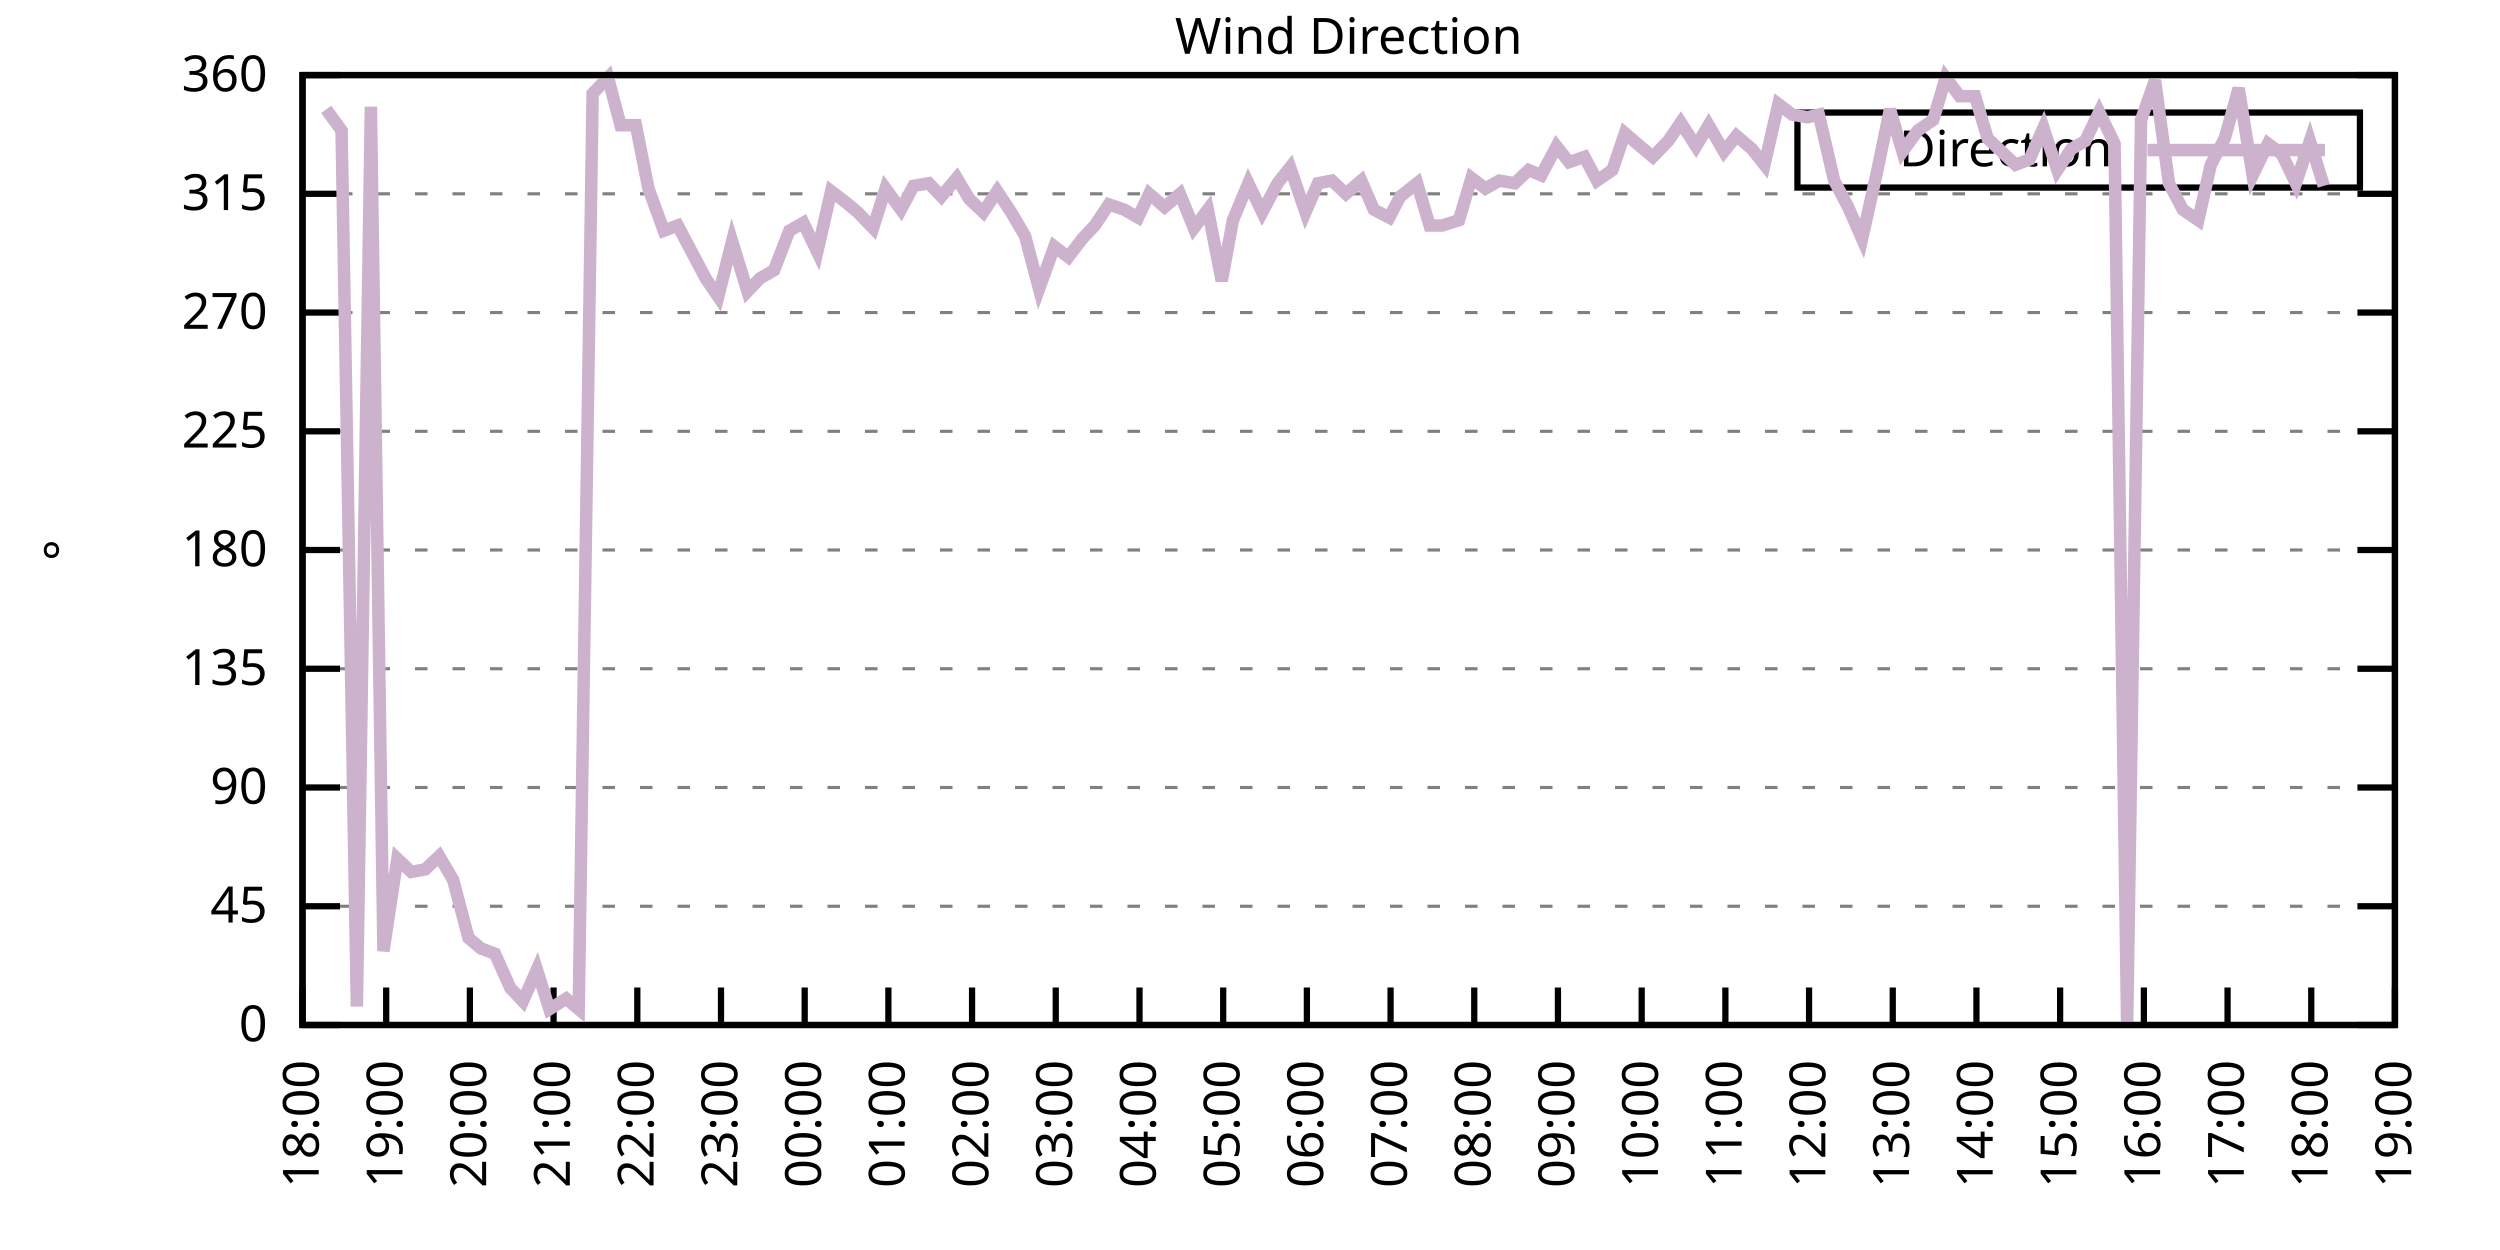
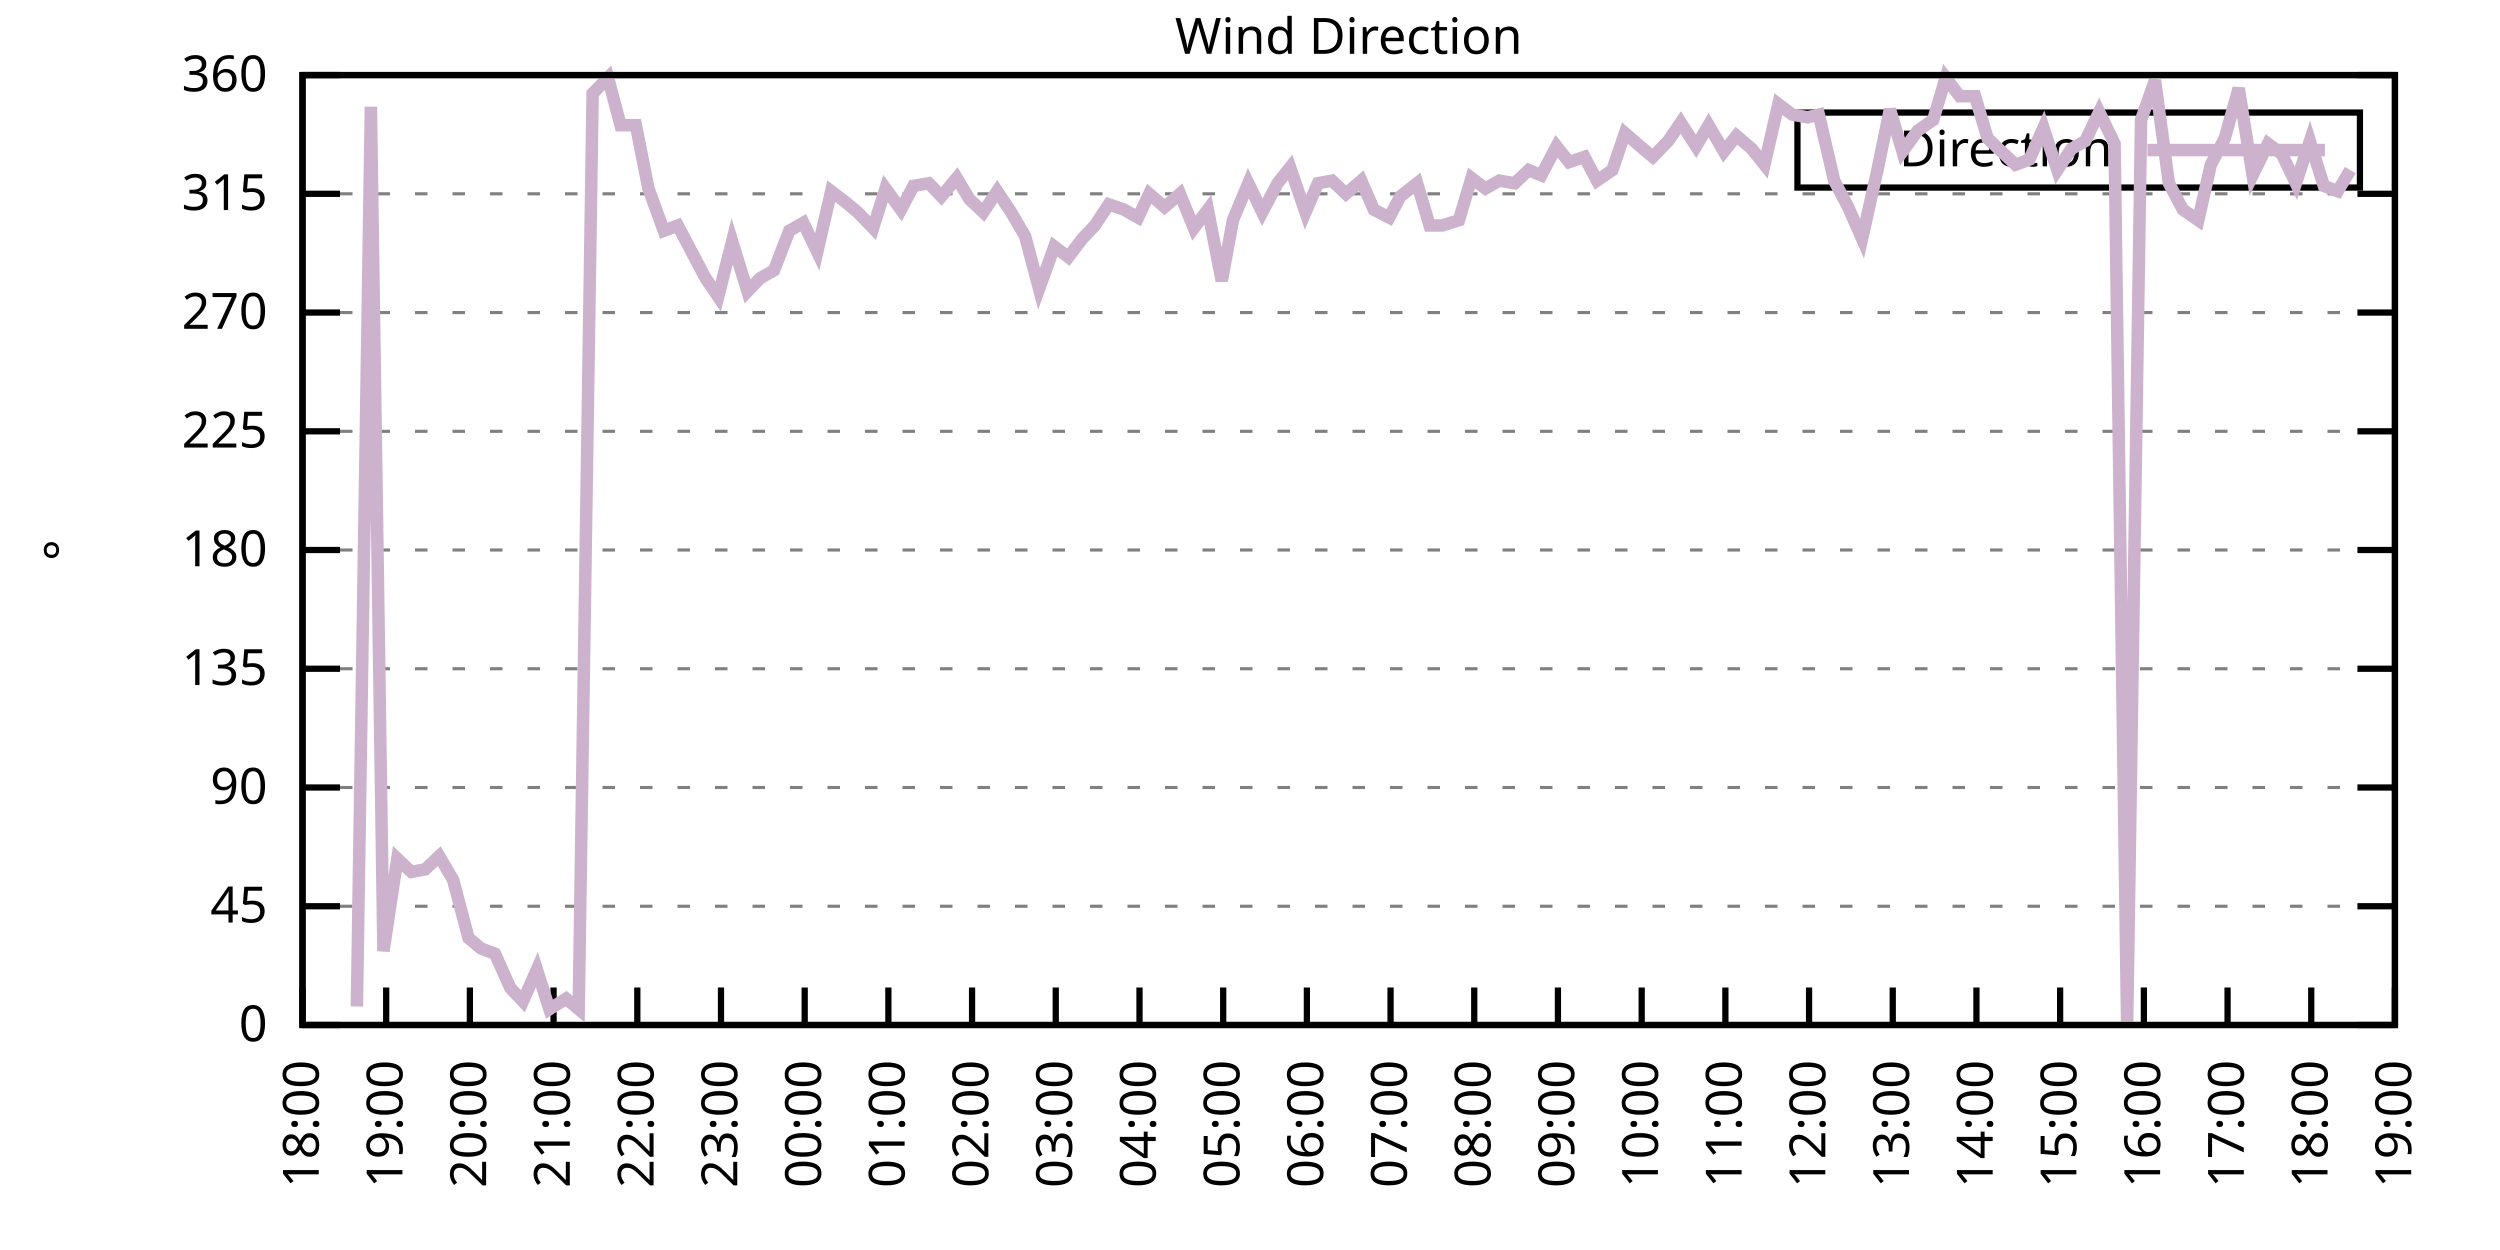
<svg xmlns="http://www.w3.org/2000/svg" xmlns:xlink="http://www.w3.org/1999/xlink" width="400" height="200" viewBox="0 0 400 200">
  <g id="gnuplot_canvas">
    <rect x="0" y="0" width="400" height="200" fill="none" />
    <defs>
      <circle id="gpDot" r="0.5" stroke-width="0.5" stroke="currentColor" />
      <path id="gpPt0" stroke-width="0.333" stroke="currentColor" d="M-1,0 h2 M0,-1 v2" />
      <path id="gpPt1" stroke-width="0.333" stroke="currentColor" d="M-1,-1 L1,1 M1,-1 L-1,1" />
      <path id="gpPt2" stroke-width="0.333" stroke="currentColor" d="M-1,0 L1,0 M0,-1 L0,1 M-1,-1 L1,1 M-1,1 L1,-1" />
      <rect id="gpPt3" stroke-width="0.333" stroke="currentColor" x="-1" y="-1" width="2" height="2" />
      <rect id="gpPt4" stroke-width="0.333" stroke="currentColor" fill="currentColor" x="-1" y="-1" width="2" height="2" />
      <circle id="gpPt5" stroke-width="0.333" stroke="currentColor" cx="0" cy="0" r="1" />
      <use xlink:href="#gpPt5" id="gpPt6" fill="currentColor" stroke="none" />
      <path id="gpPt7" stroke-width="0.333" stroke="currentColor" d="M0,-1.33 L-1.33,0.67 L1.33,0.67 z" />
      <use xlink:href="#gpPt7" id="gpPt8" fill="currentColor" stroke="none" />
      <use xlink:href="#gpPt7" id="gpPt9" stroke="currentColor" transform="rotate(180)" />
      <use xlink:href="#gpPt9" id="gpPt10" fill="currentColor" stroke="none" />
      <use xlink:href="#gpPt3" id="gpPt11" stroke="currentColor" transform="rotate(45)" />
      <use xlink:href="#gpPt11" id="gpPt12" fill="currentColor" stroke="none" />
      <path id="gpPt13" stroke-width="0.333" stroke="currentColor" d="M0,1.330 L1.265,0.411 L0.782,-1.067 L-0.782,-1.076 L-1.265,0.411 z" />
      <use xlink:href="#gpPt13" id="gpPt14" fill="currentColor" stroke="none" />
      <filter id="textbox" filterUnits="objectBoundingBox" x="0" y="0" height="1" width="1">
        <feFlood flood-color="white" flood-opacity="1" result="bgnd" />
        <feComposite in="SourceGraphic" in2="bgnd" operator="atop" />
      </filter>
      <filter id="greybox" filterUnits="objectBoundingBox" x="0" y="0" height="1" width="1">
        <feFlood flood-color="lightgrey" flood-opacity="1" result="grey" />
        <feComposite in="SourceGraphic" in2="grey" operator="atop" />
      </filter>
    </defs>
    <g fill="none" color="white" stroke="currentColor" stroke-width="1.00" stroke-linecap="butt" stroke-linejoin="miter">
</g>
    <g fill="none" color="black" stroke="currentColor" stroke-width="1.00" stroke-linecap="butt" stroke-linejoin="miter">
      <g stroke="none" shape-rendering="crispEdges">
        <polygon fill="rgb(255, 255, 255)" points="48.40,164.00 383.18,164.00 383.18,12.02 48.40,12.02 " />
      </g>
    </g>
    <g fill="none" color="black" stroke="currentColor" stroke-width="1.00" stroke-linecap="butt" stroke-linejoin="miter">
</g>
    <g fill="none" color="black" stroke="black" stroke-width="0.50" stroke-linecap="butt" stroke-linejoin="miter">
</g>
    <g fill="none" color="gray" stroke="currentColor" stroke-width="0.50" stroke-linecap="butt" stroke-linejoin="miter">
      <path stroke="gray" stroke-dasharray="2,4" class="gridline" d="M48.40,164.00 L383.19,164.00  " />
    </g>
    <g fill="none" color="gray" stroke="gray" stroke-width="1.00" stroke-linecap="butt" stroke-linejoin="miter">
</g>
    <g fill="none" color="black" stroke="currentColor" stroke-width="1.00" stroke-linecap="butt" stroke-linejoin="miter">
      <path stroke="black" d="M48.40,164.00 L54.40,164.00 M383.19,164.00 L377.19,164.00  " />
      <g transform="translate(42.80,166.60)" stroke="none" fill="black" font-family="Sans" font-size="8.00" text-anchor="end">
        <text>
          <tspan font-family="Sans"> 0</tspan>
        </text>
      </g>
    </g>
    <g fill="none" color="black" stroke="currentColor" stroke-width="1.00" stroke-linecap="butt" stroke-linejoin="miter">
</g>
    <g fill="none" color="black" stroke="black" stroke-width="0.50" stroke-linecap="butt" stroke-linejoin="miter">
</g>
    <g fill="none" color="gray" stroke="currentColor" stroke-width="0.50" stroke-linecap="butt" stroke-linejoin="miter">
      <path stroke="gray" stroke-dasharray="2,4" class="gridline" d="M48.40,145.00 L383.19,145.00  " />
    </g>
    <g fill="none" color="gray" stroke="gray" stroke-width="1.00" stroke-linecap="butt" stroke-linejoin="miter">
</g>
    <g fill="none" color="black" stroke="currentColor" stroke-width="1.00" stroke-linecap="butt" stroke-linejoin="miter">
      <path stroke="black" d="M48.40,145.00 L54.40,145.00 M383.19,145.00 L377.19,145.00  " />
      <g transform="translate(42.80,147.60)" stroke="none" fill="black" font-family="Sans" font-size="8.00" text-anchor="end">
        <text>
          <tspan font-family="Sans"> 45</tspan>
        </text>
      </g>
    </g>
    <g fill="none" color="black" stroke="currentColor" stroke-width="1.00" stroke-linecap="butt" stroke-linejoin="miter">
</g>
    <g fill="none" color="black" stroke="black" stroke-width="0.50" stroke-linecap="butt" stroke-linejoin="miter">
</g>
    <g fill="none" color="gray" stroke="currentColor" stroke-width="0.50" stroke-linecap="butt" stroke-linejoin="miter">
      <path stroke="gray" stroke-dasharray="2,4" class="gridline" d="M48.40,126.00 L383.19,126.00  " />
    </g>
    <g fill="none" color="gray" stroke="gray" stroke-width="1.00" stroke-linecap="butt" stroke-linejoin="miter">
</g>
    <g fill="none" color="black" stroke="currentColor" stroke-width="1.00" stroke-linecap="butt" stroke-linejoin="miter">
      <path stroke="black" d="M48.40,126.00 L54.40,126.00 M383.19,126.00 L377.19,126.00  " />
      <g transform="translate(42.80,128.60)" stroke="none" fill="black" font-family="Sans" font-size="8.00" text-anchor="end">
        <text>
          <tspan font-family="Sans"> 90</tspan>
        </text>
      </g>
    </g>
    <g fill="none" color="black" stroke="currentColor" stroke-width="1.00" stroke-linecap="butt" stroke-linejoin="miter">
</g>
    <g fill="none" color="black" stroke="black" stroke-width="0.50" stroke-linecap="butt" stroke-linejoin="miter">
</g>
    <g fill="none" color="gray" stroke="currentColor" stroke-width="0.50" stroke-linecap="butt" stroke-linejoin="miter">
      <path stroke="gray" stroke-dasharray="2,4" class="gridline" d="M48.40,107.00 L383.19,107.00  " />
    </g>
    <g fill="none" color="gray" stroke="gray" stroke-width="1.00" stroke-linecap="butt" stroke-linejoin="miter">
</g>
    <g fill="none" color="black" stroke="currentColor" stroke-width="1.00" stroke-linecap="butt" stroke-linejoin="miter">
      <path stroke="black" d="M48.40,107.00 L54.40,107.00 M383.19,107.00 L377.19,107.00  " />
      <g transform="translate(42.80,109.60)" stroke="none" fill="black" font-family="Sans" font-size="8.00" text-anchor="end">
        <text>
          <tspan font-family="Sans"> 135</tspan>
        </text>
      </g>
    </g>
    <g fill="none" color="black" stroke="currentColor" stroke-width="1.00" stroke-linecap="butt" stroke-linejoin="miter">
</g>
    <g fill="none" color="black" stroke="black" stroke-width="0.50" stroke-linecap="butt" stroke-linejoin="miter">
</g>
    <g fill="none" color="gray" stroke="currentColor" stroke-width="0.50" stroke-linecap="butt" stroke-linejoin="miter">
      <path stroke="gray" stroke-dasharray="2,4" class="gridline" d="M48.40,88.00 L383.19,88.00  " />
    </g>
    <g fill="none" color="gray" stroke="gray" stroke-width="1.00" stroke-linecap="butt" stroke-linejoin="miter">
</g>
    <g fill="none" color="black" stroke="currentColor" stroke-width="1.00" stroke-linecap="butt" stroke-linejoin="miter">
      <path stroke="black" d="M48.40,88.00 L54.40,88.00 M383.19,88.00 L377.19,88.00  " />
      <g transform="translate(42.80,90.60)" stroke="none" fill="black" font-family="Sans" font-size="8.00" text-anchor="end">
        <text>
          <tspan font-family="Sans"> 180</tspan>
        </text>
      </g>
    </g>
    <g fill="none" color="black" stroke="currentColor" stroke-width="1.00" stroke-linecap="butt" stroke-linejoin="miter">
</g>
    <g fill="none" color="black" stroke="black" stroke-width="0.50" stroke-linecap="butt" stroke-linejoin="miter">
</g>
    <g fill="none" color="gray" stroke="currentColor" stroke-width="0.50" stroke-linecap="butt" stroke-linejoin="miter">
      <path stroke="gray" stroke-dasharray="2,4" class="gridline" d="M48.40,69.01 L383.19,69.01  " />
    </g>
    <g fill="none" color="gray" stroke="gray" stroke-width="1.00" stroke-linecap="butt" stroke-linejoin="miter">
</g>
    <g fill="none" color="black" stroke="currentColor" stroke-width="1.00" stroke-linecap="butt" stroke-linejoin="miter">
      <path stroke="black" d="M48.40,69.01 L54.40,69.01 M383.19,69.01 L377.19,69.01  " />
      <g transform="translate(42.80,71.61)" stroke="none" fill="black" font-family="Sans" font-size="8.00" text-anchor="end">
        <text>
          <tspan font-family="Sans"> 225</tspan>
        </text>
      </g>
    </g>
    <g fill="none" color="black" stroke="currentColor" stroke-width="1.00" stroke-linecap="butt" stroke-linejoin="miter">
</g>
    <g fill="none" color="black" stroke="black" stroke-width="0.50" stroke-linecap="butt" stroke-linejoin="miter">
</g>
    <g fill="none" color="gray" stroke="currentColor" stroke-width="0.50" stroke-linecap="butt" stroke-linejoin="miter">
      <path stroke="gray" stroke-dasharray="2,4" class="gridline" d="M48.40,50.01 L383.19,50.01  " />
    </g>
    <g fill="none" color="gray" stroke="gray" stroke-width="1.00" stroke-linecap="butt" stroke-linejoin="miter">
</g>
    <g fill="none" color="black" stroke="currentColor" stroke-width="1.00" stroke-linecap="butt" stroke-linejoin="miter">
      <path stroke="black" d="M48.40,50.01 L54.40,50.01 M383.19,50.01 L377.19,50.01  " />
      <g transform="translate(42.80,52.61)" stroke="none" fill="black" font-family="Sans" font-size="8.00" text-anchor="end">
        <text>
          <tspan font-family="Sans"> 270</tspan>
        </text>
      </g>
    </g>
    <g fill="none" color="black" stroke="currentColor" stroke-width="1.00" stroke-linecap="butt" stroke-linejoin="miter">
</g>
    <g fill="none" color="black" stroke="black" stroke-width="0.50" stroke-linecap="butt" stroke-linejoin="miter">
</g>
    <g fill="none" color="gray" stroke="currentColor" stroke-width="0.50" stroke-linecap="butt" stroke-linejoin="miter">
      <path stroke="gray" stroke-dasharray="2,4" class="gridline" d="M48.40,31.01 L383.19,31.01  " />
    </g>
    <g fill="none" color="gray" stroke="gray" stroke-width="1.00" stroke-linecap="butt" stroke-linejoin="miter">
</g>
    <g fill="none" color="black" stroke="currentColor" stroke-width="1.00" stroke-linecap="butt" stroke-linejoin="miter">
      <path stroke="black" d="M48.40,31.01 L54.40,31.01 M383.19,31.01 L377.19,31.01  " />
      <g transform="translate(42.80,33.61)" stroke="none" fill="black" font-family="Sans" font-size="8.00" text-anchor="end">
        <text>
          <tspan font-family="Sans"> 315</tspan>
        </text>
      </g>
    </g>
    <g fill="none" color="black" stroke="currentColor" stroke-width="1.00" stroke-linecap="butt" stroke-linejoin="miter">
</g>
    <g fill="none" color="black" stroke="black" stroke-width="0.50" stroke-linecap="butt" stroke-linejoin="miter">
</g>
    <g fill="none" color="gray" stroke="currentColor" stroke-width="0.50" stroke-linecap="butt" stroke-linejoin="miter">
      <path stroke="gray" stroke-dasharray="2,4" class="gridline" d="M48.40,12.01 L383.19,12.01  " />
    </g>
    <g fill="none" color="gray" stroke="gray" stroke-width="1.00" stroke-linecap="butt" stroke-linejoin="miter">
</g>
    <g fill="none" color="black" stroke="currentColor" stroke-width="1.00" stroke-linecap="butt" stroke-linejoin="miter">
      <path stroke="black" d="M48.40,12.01 L54.40,12.01 M383.19,12.01 L377.19,12.01  " />
      <g transform="translate(42.80,14.61)" stroke="none" fill="black" font-family="Sans" font-size="8.00" text-anchor="end">
        <text>
          <tspan font-family="Sans"> 360</tspan>
        </text>
      </g>
    </g>
    <g fill="none" color="black" stroke="currentColor" stroke-width="1.00" stroke-linecap="butt" stroke-linejoin="miter">
      <path stroke="black" d="M48.40,164.00 L48.40,158.00  " />
      <g transform="translate(51.00,169.60) rotate(270.00)" stroke="none" fill="black" font-family="Sans" font-size="8.00" text-anchor="end">
        <text>
          <tspan font-family="Sans">18:00</tspan>
        </text>
      </g>
    </g>
    <g fill="none" color="black" stroke="currentColor" stroke-width="1.00" stroke-linecap="butt" stroke-linejoin="miter">
      <path stroke="black" d="M61.79,164.00 L61.79,158.00  " />
      <g transform="translate(64.39,169.60) rotate(270.00)" stroke="none" fill="black" font-family="Sans" font-size="8.00" text-anchor="end">
        <text>
          <tspan font-family="Sans">19:00</tspan>
        </text>
      </g>
    </g>
    <g fill="none" color="black" stroke="currentColor" stroke-width="1.00" stroke-linecap="butt" stroke-linejoin="miter">
      <path stroke="black" d="M75.18,164.00 L75.18,158.00  " />
      <g transform="translate(77.78,169.60) rotate(270.00)" stroke="none" fill="black" font-family="Sans" font-size="8.00" text-anchor="end">
        <text>
          <tspan font-family="Sans">20:00</tspan>
        </text>
      </g>
    </g>
    <g fill="none" color="black" stroke="currentColor" stroke-width="1.00" stroke-linecap="butt" stroke-linejoin="miter">
      <path stroke="black" d="M88.57,164.00 L88.57,158.00  " />
      <g transform="translate(91.17,169.60) rotate(270.00)" stroke="none" fill="black" font-family="Sans" font-size="8.00" text-anchor="end">
        <text>
          <tspan font-family="Sans">21:00</tspan>
        </text>
      </g>
    </g>
    <g fill="none" color="black" stroke="currentColor" stroke-width="1.00" stroke-linecap="butt" stroke-linejoin="miter">
      <path stroke="black" d="M101.97,164.00 L101.97,158.00  " />
      <g transform="translate(104.57,169.60) rotate(270.00)" stroke="none" fill="black" font-family="Sans" font-size="8.00" text-anchor="end">
        <text>
          <tspan font-family="Sans">22:00</tspan>
        </text>
      </g>
    </g>
    <g fill="none" color="black" stroke="currentColor" stroke-width="1.00" stroke-linecap="butt" stroke-linejoin="miter">
      <path stroke="black" d="M115.36,164.00 L115.36,158.00  " />
      <g transform="translate(117.96,169.60) rotate(270.00)" stroke="none" fill="black" font-family="Sans" font-size="8.00" text-anchor="end">
        <text>
          <tspan font-family="Sans">23:00</tspan>
        </text>
      </g>
    </g>
    <g fill="none" color="black" stroke="currentColor" stroke-width="1.00" stroke-linecap="butt" stroke-linejoin="miter">
      <path stroke="black" d="M128.75,164.00 L128.75,158.00  " />
      <g transform="translate(131.35,169.60) rotate(270.00)" stroke="none" fill="black" font-family="Sans" font-size="8.00" text-anchor="end">
        <text>
          <tspan font-family="Sans">00:00</tspan>
        </text>
      </g>
    </g>
    <g fill="none" color="black" stroke="currentColor" stroke-width="1.00" stroke-linecap="butt" stroke-linejoin="miter">
      <path stroke="black" d="M142.14,164.00 L142.14,158.00  " />
      <g transform="translate(144.74,169.60) rotate(270.00)" stroke="none" fill="black" font-family="Sans" font-size="8.00" text-anchor="end">
        <text>
          <tspan font-family="Sans">01:00</tspan>
        </text>
      </g>
    </g>
    <g fill="none" color="black" stroke="currentColor" stroke-width="1.00" stroke-linecap="butt" stroke-linejoin="miter">
      <path stroke="black" d="M155.53,164.00 L155.53,158.00  " />
      <g transform="translate(158.13,169.60) rotate(270.00)" stroke="none" fill="black" font-family="Sans" font-size="8.00" text-anchor="end">
        <text>
          <tspan font-family="Sans">02:00</tspan>
        </text>
      </g>
    </g>
    <g fill="none" color="black" stroke="currentColor" stroke-width="1.00" stroke-linecap="butt" stroke-linejoin="miter">
      <path stroke="black" d="M168.92,164.00 L168.92,158.00  " />
      <g transform="translate(171.52,169.60) rotate(270.00)" stroke="none" fill="black" font-family="Sans" font-size="8.00" text-anchor="end">
        <text>
          <tspan font-family="Sans">03:00</tspan>
        </text>
      </g>
    </g>
    <g fill="none" color="black" stroke="currentColor" stroke-width="1.00" stroke-linecap="butt" stroke-linejoin="miter">
      <path stroke="black" d="M182.32,164.00 L182.32,158.00  " />
      <g transform="translate(184.92,169.60) rotate(270.00)" stroke="none" fill="black" font-family="Sans" font-size="8.00" text-anchor="end">
        <text>
          <tspan font-family="Sans">04:00</tspan>
        </text>
      </g>
    </g>
    <g fill="none" color="black" stroke="currentColor" stroke-width="1.00" stroke-linecap="butt" stroke-linejoin="miter">
      <path stroke="black" d="M195.71,164.00 L195.71,158.00  " />
      <g transform="translate(198.31,169.60) rotate(270.00)" stroke="none" fill="black" font-family="Sans" font-size="8.00" text-anchor="end">
        <text>
          <tspan font-family="Sans">05:00</tspan>
        </text>
      </g>
    </g>
    <g fill="none" color="black" stroke="currentColor" stroke-width="1.00" stroke-linecap="butt" stroke-linejoin="miter">
      <path stroke="black" d="M209.10,164.00 L209.10,158.00  " />
      <g transform="translate(211.70,169.60) rotate(270.00)" stroke="none" fill="black" font-family="Sans" font-size="8.00" text-anchor="end">
        <text>
          <tspan font-family="Sans">06:00</tspan>
        </text>
      </g>
    </g>
    <g fill="none" color="black" stroke="currentColor" stroke-width="1.00" stroke-linecap="butt" stroke-linejoin="miter">
      <path stroke="black" d="M222.49,164.00 L222.49,158.00  " />
      <g transform="translate(225.09,169.60) rotate(270.00)" stroke="none" fill="black" font-family="Sans" font-size="8.00" text-anchor="end">
        <text>
          <tspan font-family="Sans">07:00</tspan>
        </text>
      </g>
    </g>
    <g fill="none" color="black" stroke="currentColor" stroke-width="1.00" stroke-linecap="butt" stroke-linejoin="miter">
      <path stroke="black" d="M235.88,164.00 L235.88,158.00  " />
      <g transform="translate(238.48,169.60) rotate(270.00)" stroke="none" fill="black" font-family="Sans" font-size="8.00" text-anchor="end">
        <text>
          <tspan font-family="Sans">08:00</tspan>
        </text>
      </g>
    </g>
    <g fill="none" color="black" stroke="currentColor" stroke-width="1.00" stroke-linecap="butt" stroke-linejoin="miter">
      <path stroke="black" d="M249.27,164.00 L249.27,158.00  " />
      <g transform="translate(251.87,169.60) rotate(270.00)" stroke="none" fill="black" font-family="Sans" font-size="8.00" text-anchor="end">
        <text>
          <tspan font-family="Sans">09:00</tspan>
        </text>
      </g>
    </g>
    <g fill="none" color="black" stroke="currentColor" stroke-width="1.00" stroke-linecap="butt" stroke-linejoin="miter">
      <path stroke="black" d="M262.67,164.00 L262.67,158.00  " />
      <g transform="translate(265.27,169.60) rotate(270.00)" stroke="none" fill="black" font-family="Sans" font-size="8.00" text-anchor="end">
        <text>
          <tspan font-family="Sans">10:00</tspan>
        </text>
      </g>
    </g>
    <g fill="none" color="black" stroke="currentColor" stroke-width="1.00" stroke-linecap="butt" stroke-linejoin="miter">
      <path stroke="black" d="M276.06,164.00 L276.06,158.00  " />
      <g transform="translate(278.66,169.60) rotate(270.00)" stroke="none" fill="black" font-family="Sans" font-size="8.00" text-anchor="end">
        <text>
          <tspan font-family="Sans">11:00</tspan>
        </text>
      </g>
    </g>
    <g fill="none" color="black" stroke="currentColor" stroke-width="1.00" stroke-linecap="butt" stroke-linejoin="miter">
      <path stroke="black" d="M289.45,164.00 L289.45,158.00  " />
      <g transform="translate(292.05,169.60) rotate(270.00)" stroke="none" fill="black" font-family="Sans" font-size="8.00" text-anchor="end">
        <text>
          <tspan font-family="Sans">12:00</tspan>
        </text>
      </g>
    </g>
    <g fill="none" color="black" stroke="currentColor" stroke-width="1.00" stroke-linecap="butt" stroke-linejoin="miter">
      <path stroke="black" d="M302.84,164.00 L302.84,158.00  " />
      <g transform="translate(305.44,169.60) rotate(270.00)" stroke="none" fill="black" font-family="Sans" font-size="8.00" text-anchor="end">
        <text>
          <tspan font-family="Sans">13:00</tspan>
        </text>
      </g>
    </g>
    <g fill="none" color="black" stroke="currentColor" stroke-width="1.00" stroke-linecap="butt" stroke-linejoin="miter">
      <path stroke="black" d="M316.23,164.00 L316.23,158.00  " />
      <g transform="translate(318.83,169.60) rotate(270.00)" stroke="none" fill="black" font-family="Sans" font-size="8.00" text-anchor="end">
        <text>
          <tspan font-family="Sans">14:00</tspan>
        </text>
      </g>
    </g>
    <g fill="none" color="black" stroke="currentColor" stroke-width="1.00" stroke-linecap="butt" stroke-linejoin="miter">
      <path stroke="black" d="M329.62,164.00 L329.62,158.00  " />
      <g transform="translate(332.22,169.60) rotate(270.00)" stroke="none" fill="black" font-family="Sans" font-size="8.00" text-anchor="end">
        <text>
          <tspan font-family="Sans">15:00</tspan>
        </text>
      </g>
    </g>
    <g fill="none" color="black" stroke="currentColor" stroke-width="1.00" stroke-linecap="butt" stroke-linejoin="miter">
      <path stroke="black" d="M343.02,164.00 L343.02,158.00  " />
      <g transform="translate(345.62,169.60) rotate(270.00)" stroke="none" fill="black" font-family="Sans" font-size="8.00" text-anchor="end">
        <text>
          <tspan font-family="Sans">16:00</tspan>
        </text>
      </g>
    </g>
    <g fill="none" color="black" stroke="currentColor" stroke-width="1.00" stroke-linecap="butt" stroke-linejoin="miter">
      <path stroke="black" d="M356.41,164.00 L356.41,158.00  " />
      <g transform="translate(359.01,169.60) rotate(270.00)" stroke="none" fill="black" font-family="Sans" font-size="8.00" text-anchor="end">
        <text>
          <tspan font-family="Sans">17:00</tspan>
        </text>
      </g>
    </g>
    <g fill="none" color="black" stroke="currentColor" stroke-width="1.00" stroke-linecap="butt" stroke-linejoin="miter">
      <path stroke="black" d="M369.80,164.00 L369.80,158.00  " />
      <g transform="translate(372.40,169.60) rotate(270.00)" stroke="none" fill="black" font-family="Sans" font-size="8.00" text-anchor="end">
        <text>
          <tspan font-family="Sans">18:00</tspan>
        </text>
      </g>
    </g>
    <g fill="none" color="black" stroke="currentColor" stroke-width="1.00" stroke-linecap="butt" stroke-linejoin="miter">
      <path stroke="black" d="M383.19,164.00 L383.19,158.00  " />
      <g transform="translate(385.79,169.60) rotate(270.00)" stroke="none" fill="black" font-family="Sans" font-size="8.00" text-anchor="end">
        <text>
          <tspan font-family="Sans">19:00</tspan>
        </text>
      </g>
    </g>
    <g fill="none" color="black" stroke="currentColor" stroke-width="1.00" stroke-linecap="butt" stroke-linejoin="miter">
</g>
    <g fill="none" color="black" stroke="currentColor" stroke-width="1.00" stroke-linecap="butt" stroke-linejoin="miter">
      <path stroke="black" d="M48.40,12.01 L48.40,164.00 L383.19,164.00 L383.19,12.01 L48.40,12.01 Z  " />
    </g>
    <g fill="none" color="black" stroke="currentColor" stroke-width="1.00" stroke-linecap="butt" stroke-linejoin="miter">
</g>
    <g fill="none" color="black" stroke="currentColor" stroke-width="1.00" stroke-linecap="butt" stroke-linejoin="miter">
      <path stroke="black" d="M287.59,30.01 L287.59,18.01 L377.59,18.01 L377.59,30.01 L287.59,30.01 Z  " />
    </g>
    <g id="Wind_direction_plot_1">
      <g fill="none" color="white" stroke="black" stroke-width="2.00" stroke-linecap="butt" stroke-linejoin="miter">
</g>
      <g fill="none" color="black" stroke="currentColor" stroke-width="2.00" stroke-linecap="butt" stroke-linejoin="miter">
        <g transform="translate(337.99,26.61)" stroke="none" fill="black" font-family="Sans" font-size="8.00" text-anchor="end">
          <text>
            <tspan font-family="Sans">Direction</tspan>
          </text>
        </g>
      </g>
      <g fill="none" color="black" stroke="currentColor" stroke-width="2.00" stroke-linecap="butt" stroke-linejoin="miter">
-         <path stroke="rgb(204, 178, 204)" d="M343.59,24.01 L371.99,24.01 M52.19,17.50 L54.65,20.88 L57.10,161.04 L59.34,17.08 L61.35,152.18 L63.58,137.40   L65.81,139.51 L68.04,139.09 L70.27,136.98 L72.50,140.78 L74.96,150.07 L76.97,151.76 L79.20,152.60 L81.66,158.09   L83.66,160.20 L85.90,155.13 L87.91,161.47 L90.58,159.78 L92.59,161.47 L94.82,14.97 L97.28,12.43 L99.29,20.03   L101.74,20.03 L103.75,30.16 L106.21,36.92 L108.44,36.08 L110.67,40.30 L112.90,44.52 L114.91,47.47 L117.14,38.61   L119.60,46.63 L121.61,44.52 L123.84,43.25 L126.29,36.92 L128.53,35.65 L130.76,40.30 L132.99,30.59 L135.22,32.28   L137.23,33.96 L139.69,36.50 L141.69,30.16 L144.15,33.54 L146.16,29.74 L148.61,29.32 L150.62,31.43 L153.08,28.48   L155.09,31.85 L157.32,33.96 L159.55,30.59 L161.78,33.96 L164.01,37.76 L166.25,46.21 L168.70,39.45 L170.93,41.14   L173.17,38.19 L175.17,36.08 L177.41,32.70 L179.86,33.54 L182.09,34.81 L183.88,31.01 L186.33,33.12 L188.79,31.01   L191.02,36.50 L193.25,33.54 L195.48,44.94 L197.27,35.23 L199.73,29.32 L201.96,33.96 L204.41,29.32 L206.42,26.79   L208.88,33.96 L210.88,29.32 L213.12,28.90 L215.35,31.01 L217.80,28.90 L219.81,33.54 L222.27,34.81 L224.05,31.43   L226.73,29.32 L228.74,36.08 L230.75,36.08 L233.43,35.23 L235.44,28.48 L237.67,30.16 L239.90,28.90 L242.36,29.32   L244.59,27.21 L246.60,28.05 L249.05,23.41 L251.06,25.94 L253.51,25.10 L255.52,28.90 L257.98,27.21 L259.99,21.30   L262.44,23.41 L264.45,25.10 L266.91,22.56 L268.92,19.61 L271.37,23.41 L273.38,20.03 L275.83,24.25 L277.84,21.72   L280.30,23.83 L282.31,26.36 L284.54,16.65 L286.77,18.34 L289.23,18.77 L291.01,18.34 L293.47,28.90 L295.70,33.12   L297.93,38.19 L300.39,27.21 L302.39,17.50 L304.40,24.25 L306.86,20.88 L309.31,19.19 L311.32,12.43 L313.55,15.39   L316.01,15.39 L318.02,22.14 L320.25,24.25 L322.48,26.36 L324.71,25.52 L326.95,20.45 L329.18,27.21 L331.41,23.83   L333.64,22.56 L335.87,17.92 L338.33,22.99 L340.34,164.00 L342.57,19.19 L344.80,12.85 L347.03,29.32 L349.26,33.54   L351.72,35.23 L353.73,26.36 L355.96,22.14 L358.19,14.12 L360.42,28.05 L362.88,22.99 L365.11,24.68 L367.34,29.32   L369.58,22.56 L371.81,29.74  " />
+         <path stroke="rgb(204, 178, 204)" d="M343.59,24.01 L371.99,24.01 M57.10,161.04 L59.34,17.08 L61.35,152.18 L63.58,137.40 L65.81,139.51 L68.04,139.09   L70.27,136.98 L72.50,140.78 L74.96,150.07 L76.97,151.76 L79.20,152.60 L81.66,158.09 L83.66,160.20 L85.90,155.13   L87.91,161.47 L90.58,159.78 L92.59,161.47 L94.82,14.97 L97.28,12.43 L99.29,20.03 L101.74,20.03 L103.75,30.16   L106.21,36.92 L108.44,36.08 L110.67,40.30 L112.90,44.52 L114.91,47.47 L117.14,38.61 L119.60,46.63 L121.61,44.52   L123.84,43.25 L126.29,36.92 L128.53,35.65 L130.76,40.30 L132.99,30.59 L135.22,32.28 L137.23,33.96 L139.69,36.50   L141.69,30.16 L144.15,33.54 L146.16,29.74 L148.61,29.32 L150.62,31.43 L153.08,28.48 L155.09,31.85 L157.32,33.96   L159.55,30.59 L161.78,33.96 L164.01,37.76 L166.25,46.21 L168.70,39.45 L170.93,41.14 L173.17,38.19 L175.17,36.08   L177.41,32.70 L179.86,33.54 L182.09,34.81 L183.88,31.01 L186.33,33.12 L188.79,31.01 L191.02,36.50 L193.25,33.54   L195.48,44.94 L197.27,35.23 L199.73,29.32 L201.96,33.96 L204.41,29.32 L206.42,26.79 L208.88,33.96 L210.88,29.32   L213.12,28.90 L215.35,31.01 L217.80,28.90 L219.81,33.54 L222.27,34.81 L224.05,31.43 L226.73,29.32 L228.74,36.08   L230.75,36.08 L233.43,35.23 L235.44,28.48 L237.67,30.16 L239.90,28.90 L242.36,29.32 L244.59,27.21 L246.60,28.05   L249.05,23.41 L251.06,25.94 L253.51,25.10 L255.52,28.90 L257.98,27.21 L259.99,21.30 L262.44,23.41 L264.45,25.10   L266.91,22.56 L268.92,19.61 L271.37,23.41 L273.38,20.03 L275.83,24.25 L277.84,21.72 L280.30,23.83 L282.31,26.36   L284.54,16.65 L286.77,18.34 L289.23,18.77 L291.01,18.34 L293.47,28.90 L295.70,33.12 L297.93,38.19 L300.39,27.21   L302.39,17.50 L304.40,24.25 L306.86,20.88 L309.31,19.19 L311.32,12.43 L313.55,15.39 L316.01,15.39 L318.02,22.14   L320.25,24.25 L322.48,26.36 L324.71,25.52 L326.95,20.45 L329.18,27.21 L331.41,23.83 L333.64,22.56 L335.87,17.92   L338.33,22.99 L340.34,164.00 L342.57,19.19 L344.80,12.85 L347.03,29.32 L349.26,33.54 L351.72,35.23 L353.73,26.36   L355.96,22.14 L358.19,14.12 L360.42,28.05 L362.88,22.99 L365.11,24.68 L367.34,29.32 L369.58,22.56 L371.81,29.74   L374.04,30.59 L376.05,27.21  " />
      </g>
    </g>
    <g fill="none" color="black" stroke="currentColor" stroke-width="2.00" stroke-linecap="butt" stroke-linejoin="miter">
</g>
    <g fill="none" color="black" stroke="black" stroke-width="1.00" stroke-linecap="butt" stroke-linejoin="miter">
</g>
    <g fill="none" color="black" stroke="currentColor" stroke-width="1.00" stroke-linecap="butt" stroke-linejoin="miter">
      <path stroke="black" d="M48.40,12.01 L48.40,164.00 L383.19,164.00 L383.19,12.01 L48.40,12.01 Z  " />
      <g transform="translate(12.80,88.01) rotate(270.00)" stroke="none" fill="black" font-family="Sans" font-size="8.00" text-anchor="middle">
        <text>
          <tspan font-family="Sans">°</tspan>
        </text>
      </g>
    </g>
    <g fill="none" color="black" stroke="currentColor" stroke-width="1.00" stroke-linecap="butt" stroke-linejoin="miter">
</g>
    <g fill="none" color="black" stroke="currentColor" stroke-width="1.00" stroke-linecap="butt" stroke-linejoin="miter">
      <g transform="translate(215.79,8.61)" stroke="none" fill="black" font-family="Sans" font-size="8.00" text-anchor="middle">
        <text>
          <tspan font-family="Sans">Wind Direction</tspan>
        </text>
      </g>
    </g>
    <g fill="none" color="black" stroke="currentColor" stroke-width="1.00" stroke-linecap="butt" stroke-linejoin="miter">
</g>
  </g>
</svg>
